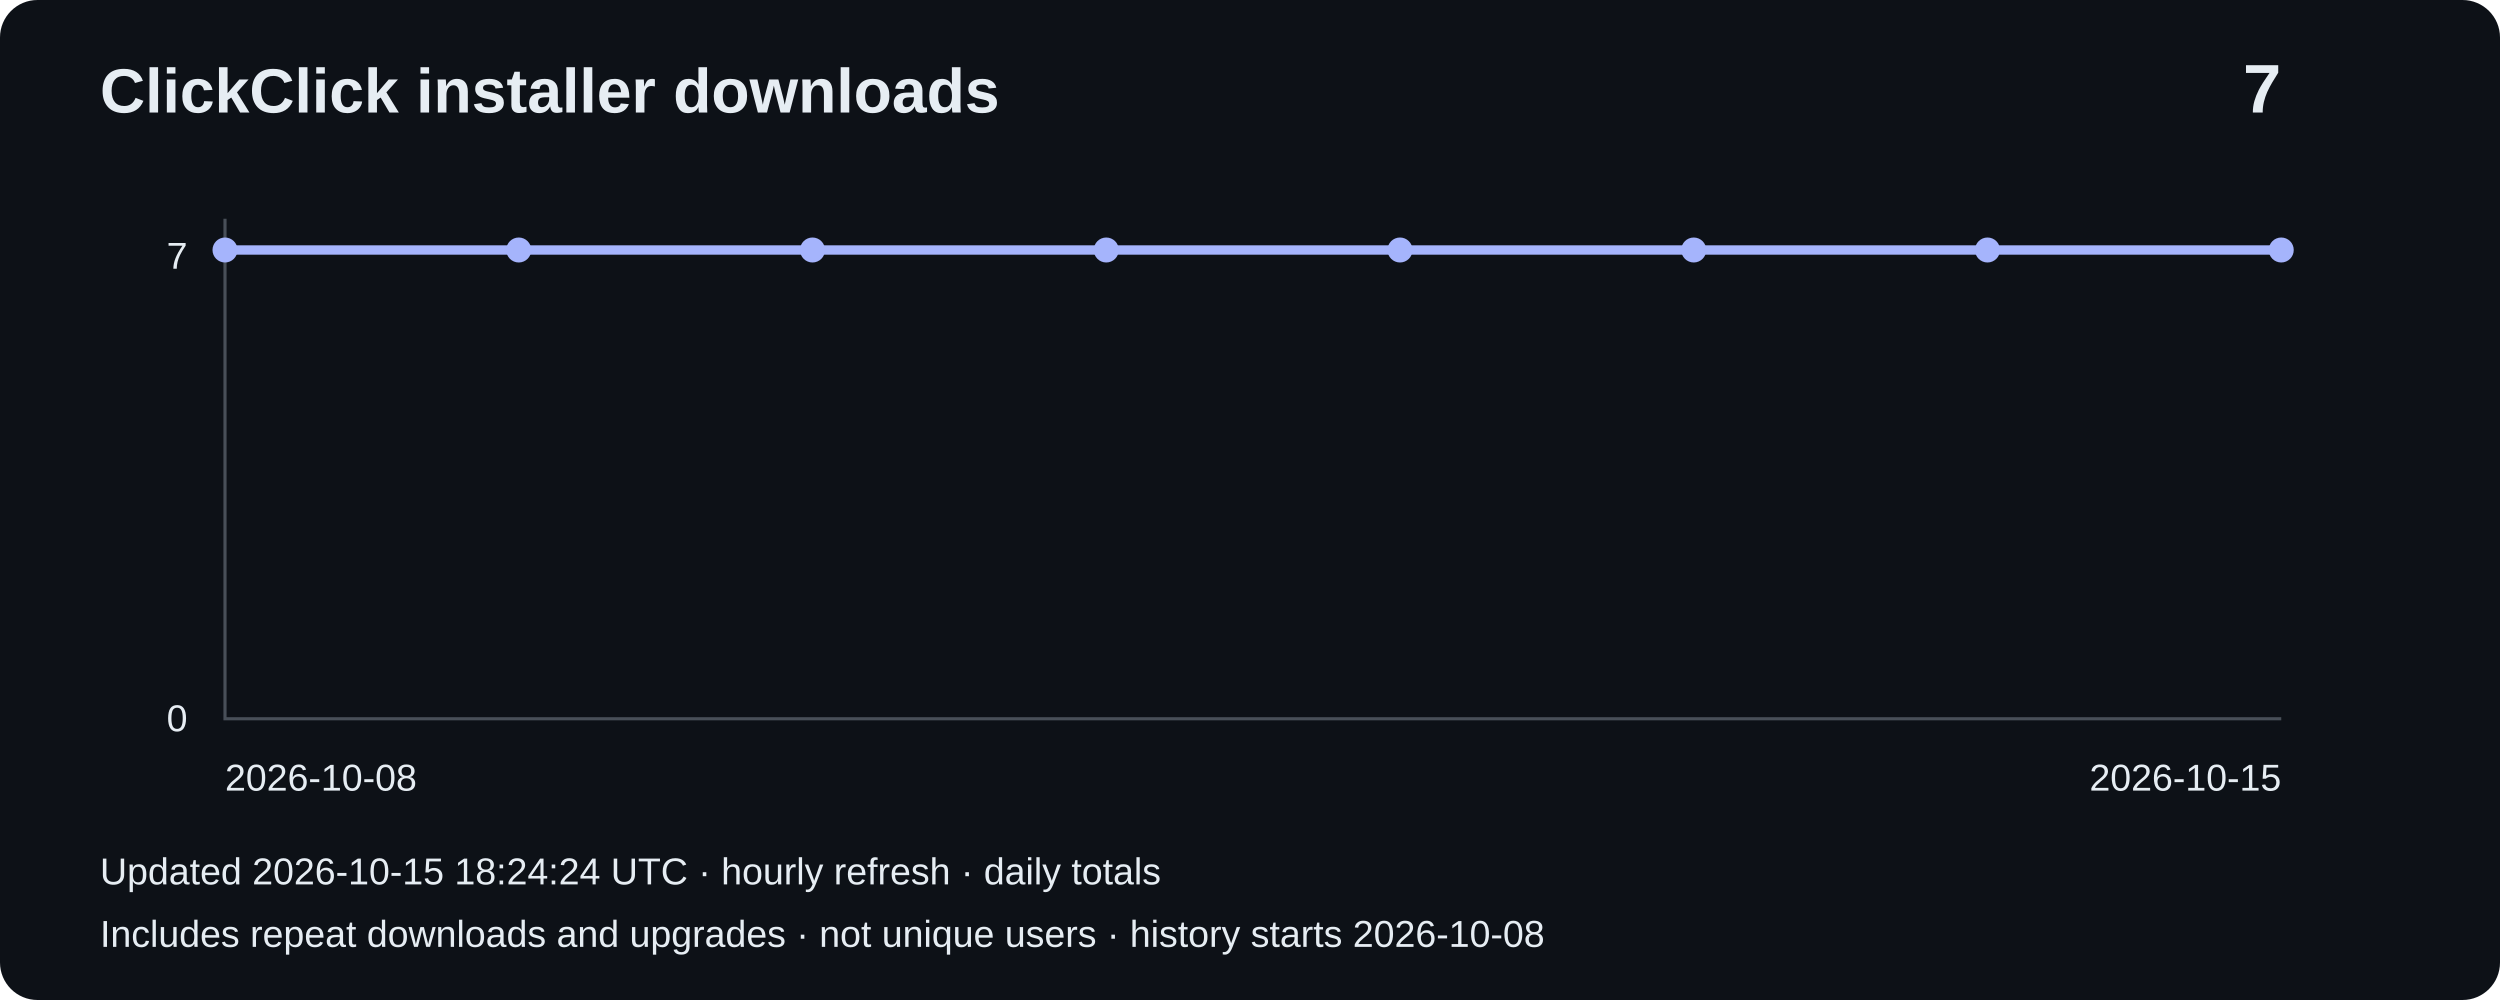
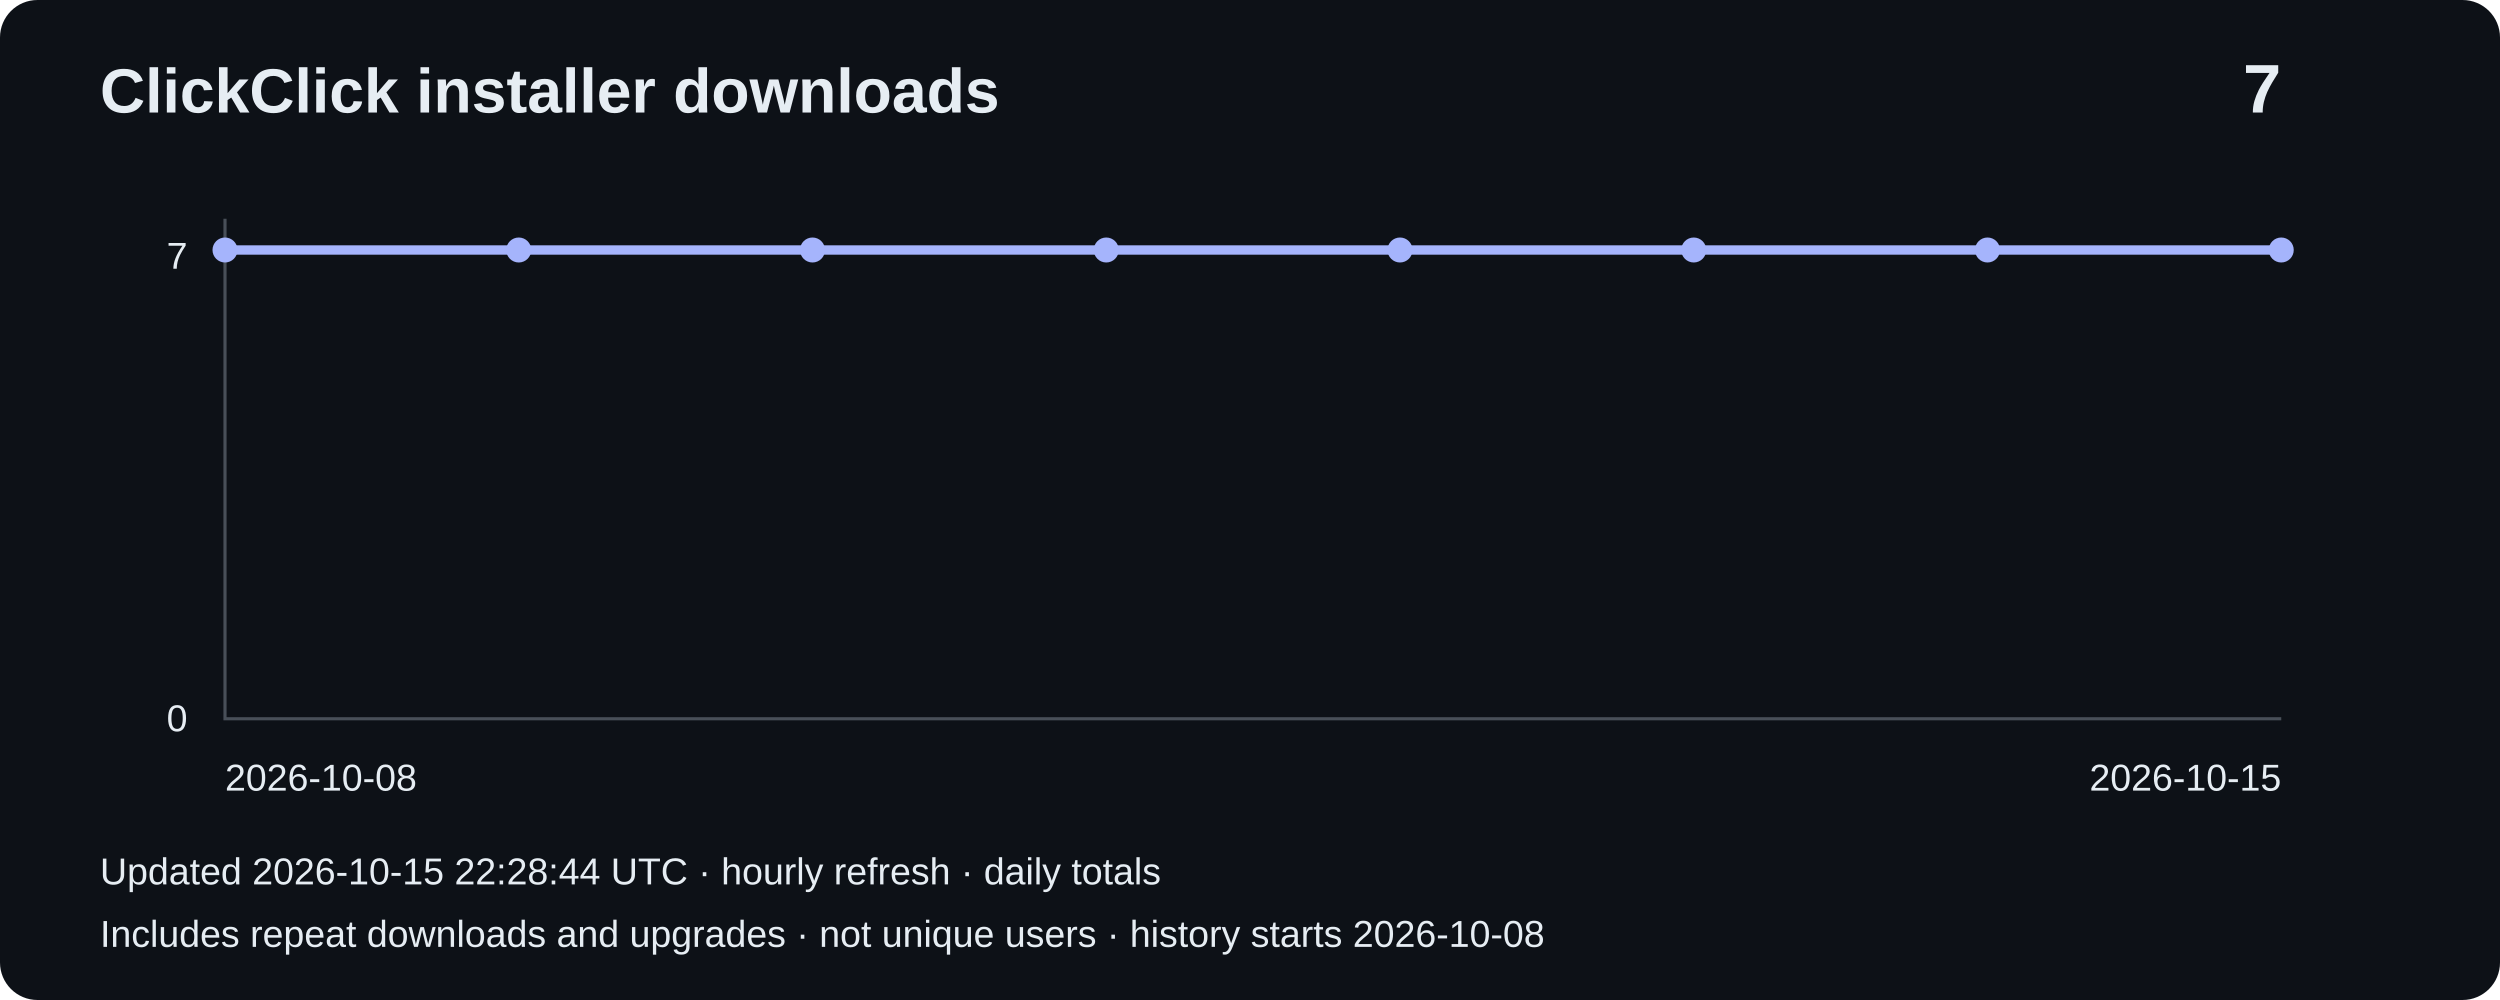
<svg xmlns="http://www.w3.org/2000/svg" width="800" height="320" viewBox="0 0 800 320" role="img" aria-label="Installer downloads: 7">
  <rect width="800" height="320" rx="12" fill="#0d1117" />
  <g font-family="Arial,sans-serif" fill="#e6edf3">
    <text x="32" y="36" font-size="20" font-weight="bold">ClickClick installer downloads</text>
    <text x="730" y="36" font-size="22" text-anchor="end" font-weight="bold">7</text>
    <path d="M72 70V230H730" fill="none" stroke="#484f58" />
    <text x="60" y="86" text-anchor="end" font-size="12">7</text>
    <text x="60" y="234" text-anchor="end" font-size="12">0</text>
    <polyline points="72.0,80.0 166.0,80.0 260.0,80.0 354.0,80.0 448.0,80.0 542.0,80.0 636.0,80.0 730.0,80.0" fill="none" stroke="#a5b4fc" stroke-width="3" />
    <circle cx="72.0" cy="80.0" r="4" fill="#a5b4fc" />
    <circle cx="166.0" cy="80.0" r="4" fill="#a5b4fc" />
    <circle cx="260.0" cy="80.0" r="4" fill="#a5b4fc" />
    <circle cx="354.0" cy="80.0" r="4" fill="#a5b4fc" />
    <circle cx="448.0" cy="80.0" r="4" fill="#a5b4fc" />
    <circle cx="542.0" cy="80.0" r="4" fill="#a5b4fc" />
    <circle cx="636.0" cy="80.0" r="4" fill="#a5b4fc" />
    <circle cx="730.0" cy="80.0" r="4" fill="#a5b4fc" />
    <text x="72" y="253" font-size="12">2026-10-08</text>
    <text x="730" y="253" text-anchor="end" font-size="12">2026-10-15</text>
-     <text x="32" y="283" font-size="12">Updated 2026-10-15 18:24:24 UTC · hourly refresh · daily totals</text>
+     <text x="32" y="283" font-size="12">Updated 2026-10-15 22:28:44 UTC · hourly refresh · daily totals</text>
    <text x="32" y="303" font-size="12">Includes repeat downloads and upgrades · not unique users · history starts 2026-10-08</text>
  </g>
</svg>
